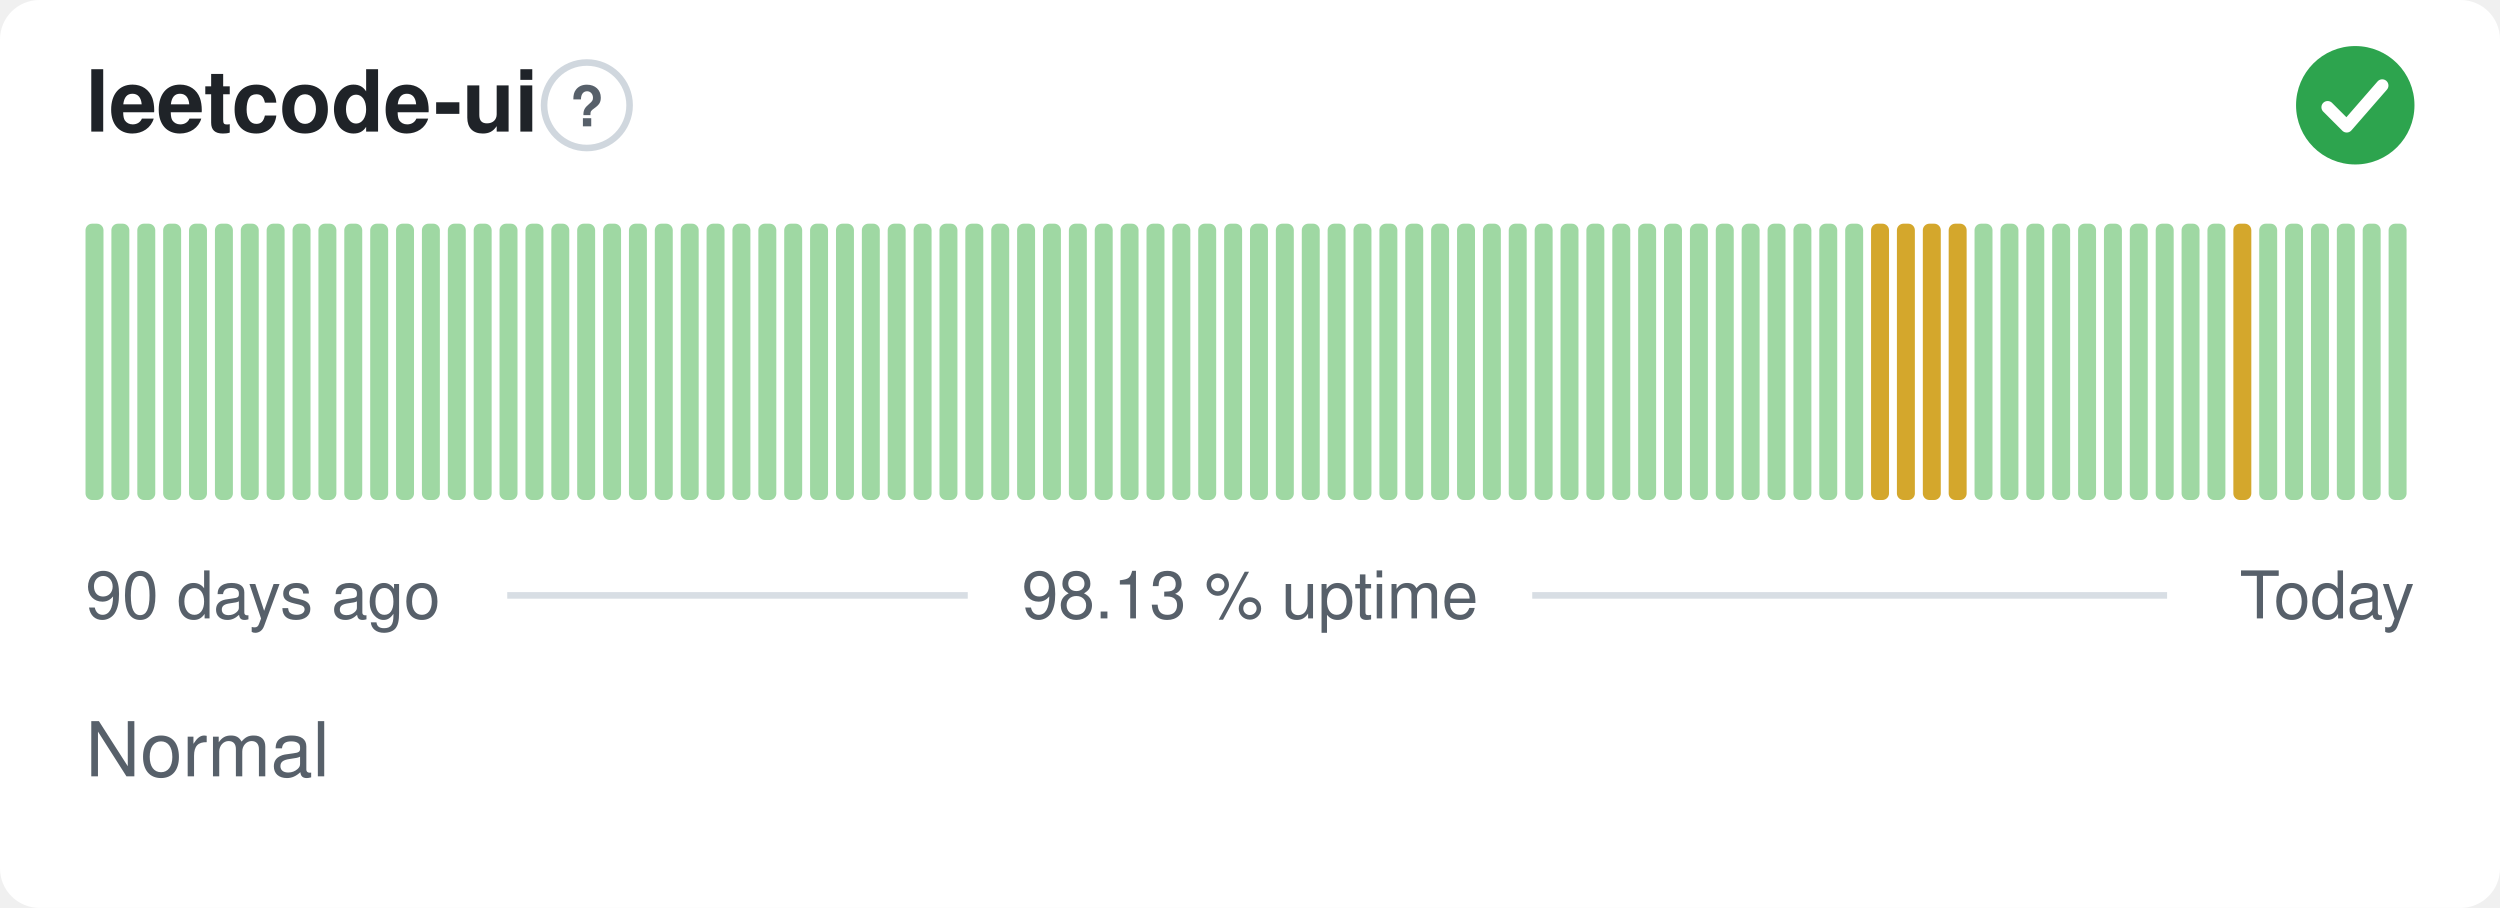
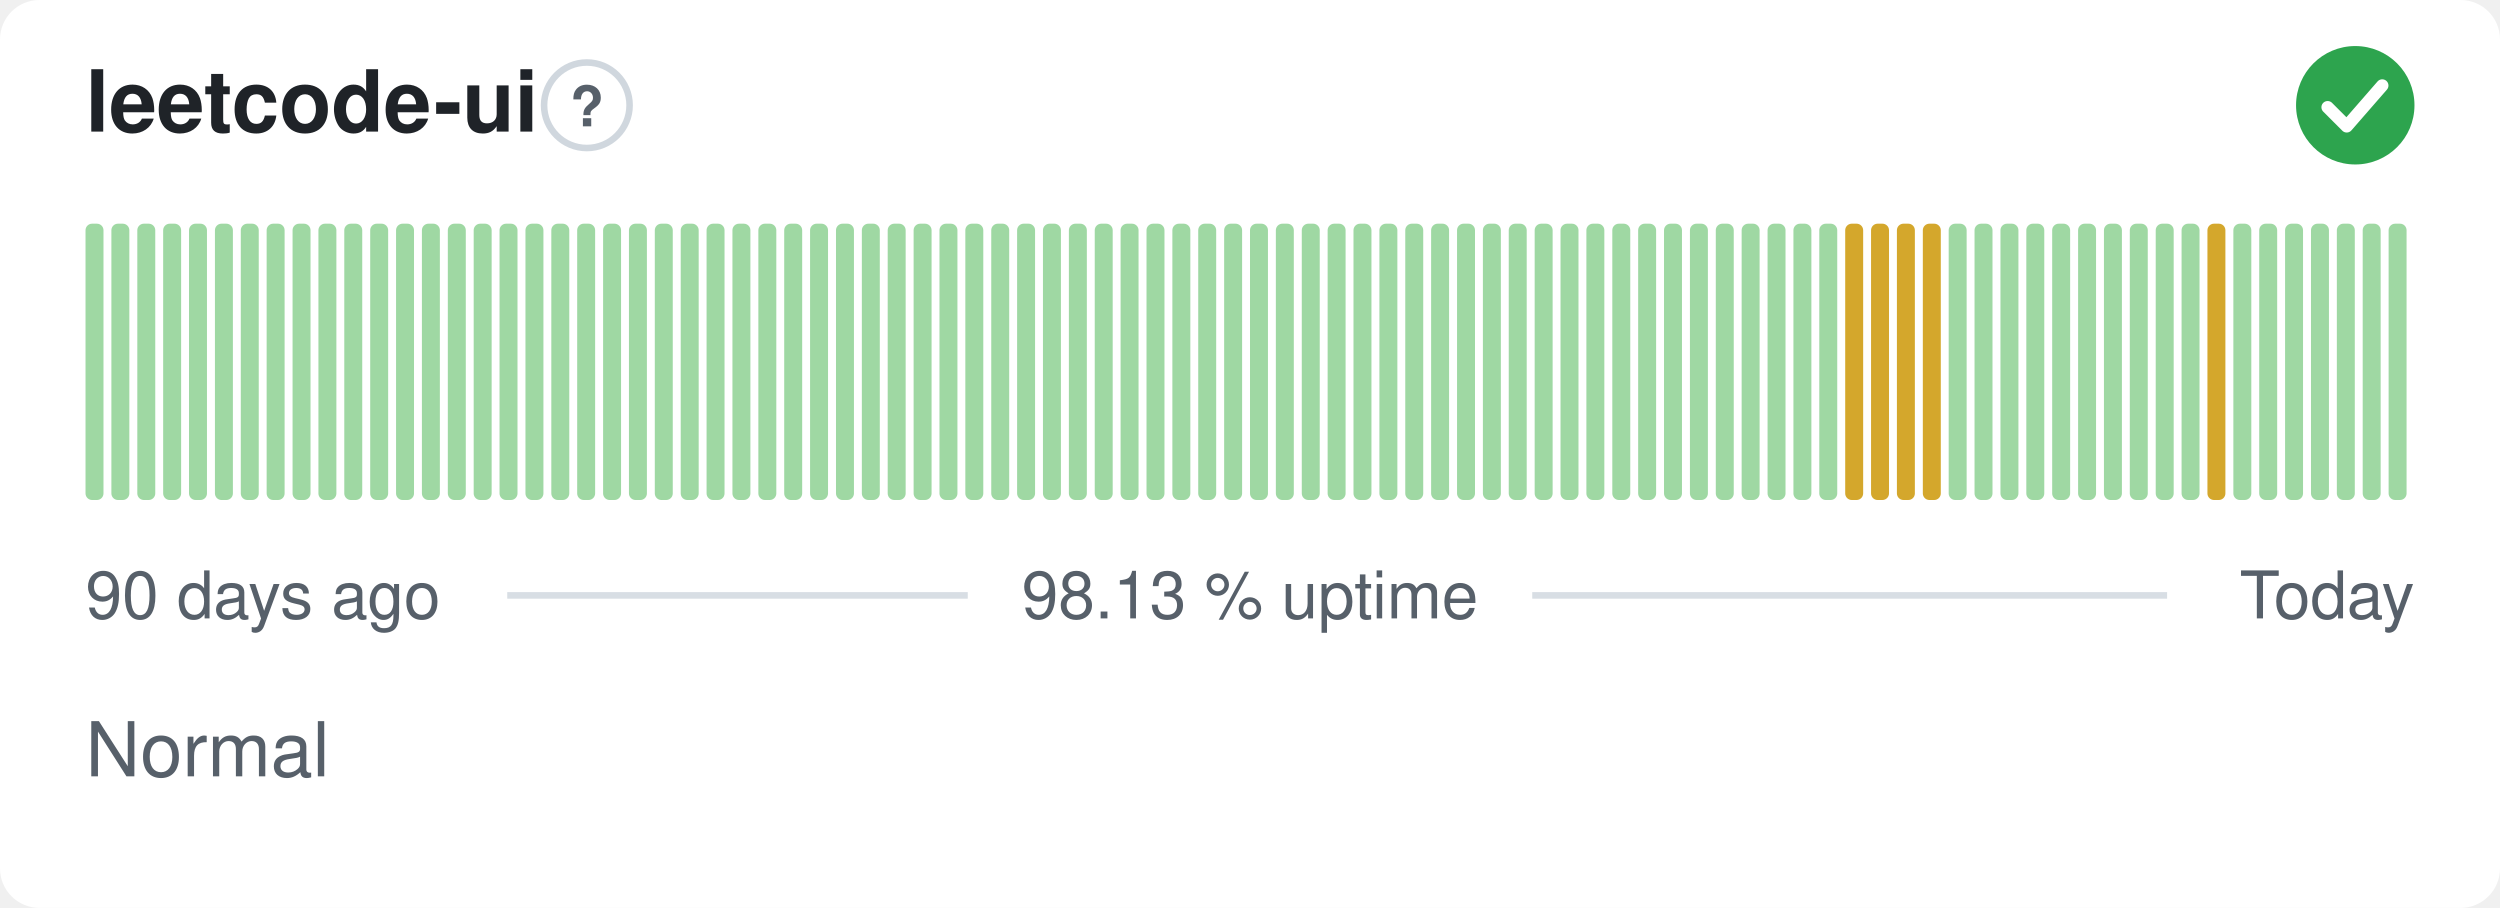
<svg xmlns="http://www.w3.org/2000/svg" width="380" height="138" viewBox="0 0 380 138" role="img" aria-label="leetcode-ui: Normal, 98.13 % uptime over the last 90 days" font-family="-apple-system,BlinkMacSystemFont,'Segoe UI',Helvetica,Arial,sans-serif">
  <style>
    @media (prefers-color-scheme: dark) {
      .bg { fill: #0d1117 }
      .title { fill: #e6edf3 }
      .muted { fill: #8b949e }
      .hint { stroke: #30363d }
      .rule { stroke: #30363d }
      .nodata { fill: #21262d }
    }
  </style>
  <rect class="bg" width="380" height="138" rx="6" fill="#ffffff" />
  <text class="title" x="13" y="20" font-size="13" font-weight="600" fill="#1f2328">leetcode-ui</text>
  <circle class="hint" cx="89.2" cy="16" r="6.5" fill="none" stroke="#d0d7de" stroke-width="1" />
  <text class="muted" x="89.2" y="19.2" text-anchor="middle" font-size="8.5" font-weight="700" fill="#57606a">?</text>
  <circle cx="358" cy="16" r="9" fill="#2da44e" />
  <path d="M353.80 16.30l2.90 2.90 5.40 -6.20" fill="none" stroke="#fff" stroke-width="1.89" stroke-linecap="round" stroke-linejoin="round" />
  <rect x="13.00" y="34.00" width="2.73" height="42.00" rx="1" fill="#9fd8a3" />
  <rect x="16.93" y="34.00" width="2.73" height="42.00" rx="1" fill="#9fd8a3" />
  <rect x="20.87" y="34.00" width="2.73" height="42.00" rx="1" fill="#9fd8a3" />
  <rect x="24.80" y="34.00" width="2.73" height="42.00" rx="1" fill="#9fd8a3" />
  <rect x="28.73" y="34.00" width="2.73" height="42.00" rx="1" fill="#9fd8a3" />
  <rect x="32.67" y="34.00" width="2.73" height="42.00" rx="1" fill="#9fd8a3" />
  <rect x="36.60" y="34.00" width="2.73" height="42.00" rx="1" fill="#9fd8a3" />
  <rect x="40.53" y="34.00" width="2.73" height="42.00" rx="1" fill="#9fd8a3" />
  <rect x="44.47" y="34.00" width="2.73" height="42.00" rx="1" fill="#9fd8a3" />
  <rect x="48.40" y="34.00" width="2.73" height="42.00" rx="1" fill="#9fd8a3" />
  <rect x="52.33" y="34.00" width="2.73" height="42.00" rx="1" fill="#9fd8a3" />
  <rect x="56.27" y="34.00" width="2.73" height="42.00" rx="1" fill="#9fd8a3" />
  <rect x="60.20" y="34.00" width="2.73" height="42.00" rx="1" fill="#9fd8a3" />
  <rect x="64.13" y="34.00" width="2.73" height="42.00" rx="1" fill="#9fd8a3" />
  <rect x="68.07" y="34.00" width="2.73" height="42.00" rx="1" fill="#9fd8a3" />
  <rect x="72.00" y="34.00" width="2.73" height="42.00" rx="1" fill="#9fd8a3" />
  <rect x="75.93" y="34.00" width="2.73" height="42.00" rx="1" fill="#9fd8a3" />
  <rect x="79.87" y="34.00" width="2.73" height="42.00" rx="1" fill="#9fd8a3" />
  <rect x="83.80" y="34.00" width="2.73" height="42.00" rx="1" fill="#9fd8a3" />
  <rect x="87.73" y="34.00" width="2.73" height="42.00" rx="1" fill="#9fd8a3" />
  <rect x="91.67" y="34.00" width="2.73" height="42.00" rx="1" fill="#9fd8a3" />
  <rect x="95.60" y="34.00" width="2.73" height="42.00" rx="1" fill="#9fd8a3" />
  <rect x="99.53" y="34.00" width="2.73" height="42.00" rx="1" fill="#9fd8a3" />
  <rect x="103.47" y="34.00" width="2.73" height="42.00" rx="1" fill="#9fd8a3" />
  <rect x="107.40" y="34.00" width="2.73" height="42.00" rx="1" fill="#9fd8a3" />
  <rect x="111.33" y="34.00" width="2.73" height="42.00" rx="1" fill="#9fd8a3" />
  <rect x="115.27" y="34.00" width="2.73" height="42.00" rx="1" fill="#9fd8a3" />
  <rect x="119.20" y="34.00" width="2.73" height="42.00" rx="1" fill="#9fd8a3" />
  <rect x="123.13" y="34.00" width="2.73" height="42.00" rx="1" fill="#9fd8a3" />
  <rect x="127.07" y="34.00" width="2.73" height="42.00" rx="1" fill="#9fd8a3" />
  <rect x="131.00" y="34.00" width="2.73" height="42.00" rx="1" fill="#9fd8a3" />
  <rect x="134.93" y="34.00" width="2.73" height="42.00" rx="1" fill="#9fd8a3" />
  <rect x="138.87" y="34.00" width="2.73" height="42.00" rx="1" fill="#9fd8a3" />
  <rect x="142.80" y="34.00" width="2.73" height="42.00" rx="1" fill="#9fd8a3" />
  <rect x="146.73" y="34.00" width="2.73" height="42.00" rx="1" fill="#9fd8a3" />
  <rect x="150.67" y="34.00" width="2.73" height="42.00" rx="1" fill="#9fd8a3" />
  <rect x="154.60" y="34.00" width="2.73" height="42.00" rx="1" fill="#9fd8a3" />
  <rect x="158.53" y="34.00" width="2.73" height="42.00" rx="1" fill="#9fd8a3" />
  <rect x="162.47" y="34.00" width="2.73" height="42.00" rx="1" fill="#9fd8a3" />
  <rect x="166.40" y="34.00" width="2.73" height="42.00" rx="1" fill="#9fd8a3" />
  <rect x="170.33" y="34.00" width="2.73" height="42.00" rx="1" fill="#9fd8a3" />
  <rect x="174.27" y="34.00" width="2.73" height="42.00" rx="1" fill="#9fd8a3" />
  <rect x="178.20" y="34.00" width="2.73" height="42.00" rx="1" fill="#9fd8a3" />
  <rect x="182.13" y="34.00" width="2.73" height="42.00" rx="1" fill="#9fd8a3" />
  <rect x="186.07" y="34.00" width="2.73" height="42.00" rx="1" fill="#9fd8a3" />
  <rect x="190.00" y="34.00" width="2.73" height="42.00" rx="1" fill="#9fd8a3" />
  <rect x="193.93" y="34.00" width="2.73" height="42.00" rx="1" fill="#9fd8a3" />
  <rect x="197.87" y="34.00" width="2.73" height="42.00" rx="1" fill="#9fd8a3" />
  <rect x="201.80" y="34.00" width="2.73" height="42.00" rx="1" fill="#9fd8a3" />
  <rect x="205.73" y="34.00" width="2.73" height="42.00" rx="1" fill="#9fd8a3" />
  <rect x="209.67" y="34.00" width="2.73" height="42.00" rx="1" fill="#9fd8a3" />
  <rect x="213.60" y="34.00" width="2.73" height="42.00" rx="1" fill="#9fd8a3" />
  <rect x="217.53" y="34.00" width="2.73" height="42.00" rx="1" fill="#9fd8a3" />
  <rect x="221.47" y="34.00" width="2.73" height="42.00" rx="1" fill="#9fd8a3" />
  <rect x="225.40" y="34.00" width="2.73" height="42.00" rx="1" fill="#9fd8a3" />
  <rect x="229.33" y="34.00" width="2.73" height="42.00" rx="1" fill="#9fd8a3" />
  <rect x="233.27" y="34.00" width="2.73" height="42.00" rx="1" fill="#9fd8a3" />
  <rect x="237.20" y="34.00" width="2.73" height="42.00" rx="1" fill="#9fd8a3" />
  <rect x="241.13" y="34.00" width="2.73" height="42.00" rx="1" fill="#9fd8a3" />
  <rect x="245.07" y="34.00" width="2.73" height="42.00" rx="1" fill="#9fd8a3" />
  <rect x="249.00" y="34.00" width="2.73" height="42.00" rx="1" fill="#9fd8a3" />
  <rect x="252.93" y="34.00" width="2.73" height="42.00" rx="1" fill="#9fd8a3" />
  <rect x="256.87" y="34.00" width="2.73" height="42.00" rx="1" fill="#9fd8a3" />
  <rect x="260.80" y="34.00" width="2.73" height="42.00" rx="1" fill="#9fd8a3" />
  <rect x="264.73" y="34.00" width="2.73" height="42.00" rx="1" fill="#9fd8a3" />
  <rect x="268.67" y="34.00" width="2.73" height="42.00" rx="1" fill="#9fd8a3" />
  <rect x="272.60" y="34.00" width="2.73" height="42.00" rx="1" fill="#9fd8a3" />
  <rect x="276.53" y="34.00" width="2.73" height="42.00" rx="1" fill="#9fd8a3" />
-   <rect x="280.47" y="34.00" width="2.73" height="42.00" rx="1" fill="#9fd8a3" />
+   <rect x="280.47" y="34.00" width="2.73" height="42.00" rx="1" fill="#d4a72c" />
  <rect x="284.40" y="34.00" width="2.73" height="42.00" rx="1" fill="#d4a72c" />
  <rect x="288.33" y="34.00" width="2.73" height="42.00" rx="1" fill="#d4a72c" />
  <rect x="292.27" y="34.00" width="2.73" height="42.00" rx="1" fill="#d4a72c" />
-   <rect x="296.20" y="34.00" width="2.73" height="42.00" rx="1" fill="#d4a72c" />
+   <rect x="296.20" y="34.00" width="2.73" height="42.00" rx="1" fill="#9fd8a3" />
  <rect x="300.13" y="34.00" width="2.73" height="42.00" rx="1" fill="#9fd8a3" />
  <rect x="304.07" y="34.00" width="2.73" height="42.00" rx="1" fill="#9fd8a3" />
  <rect x="308.00" y="34.00" width="2.73" height="42.00" rx="1" fill="#9fd8a3" />
  <rect x="311.93" y="34.00" width="2.73" height="42.00" rx="1" fill="#9fd8a3" />
  <rect x="315.87" y="34.00" width="2.73" height="42.00" rx="1" fill="#9fd8a3" />
  <rect x="319.80" y="34.00" width="2.73" height="42.00" rx="1" fill="#9fd8a3" />
  <rect x="323.73" y="34.00" width="2.73" height="42.00" rx="1" fill="#9fd8a3" />
  <rect x="327.67" y="34.00" width="2.73" height="42.00" rx="1" fill="#9fd8a3" />
  <rect x="331.60" y="34.00" width="2.73" height="42.00" rx="1" fill="#9fd8a3" />
-   <rect x="335.53" y="34.00" width="2.73" height="42.00" rx="1" fill="#9fd8a3" />
-   <rect x="339.47" y="34.00" width="2.73" height="42.00" rx="1" fill="#d4a72c" />
+   <rect x="335.53" y="34.00" width="2.73" height="42.00" rx="1" fill="#d4a72c" />
+   <rect x="339.47" y="34.00" width="2.73" height="42.00" rx="1" fill="#9fd8a3" />
  <rect x="343.40" y="34.00" width="2.73" height="42.00" rx="1" fill="#9fd8a3" />
  <rect x="347.33" y="34.00" width="2.73" height="42.00" rx="1" fill="#9fd8a3" />
  <rect x="351.27" y="34.00" width="2.73" height="42.00" rx="1" fill="#9fd8a3" />
  <rect x="355.20" y="34.00" width="2.73" height="42.00" rx="1" fill="#9fd8a3" />
  <rect x="359.13" y="34.00" width="2.73" height="42.00" rx="1" fill="#9fd8a3" />
  <rect x="363.07" y="34.00" width="2.73" height="42.00" rx="1" fill="#9fd8a3" />
  <text class="muted" x="13" y="94" font-size="10" fill="#57606a">90 days ago</text>
  <text class="muted" x="190" y="94" text-anchor="middle" font-size="10" fill="#57606a">98.13 % uptime</text>
  <text class="muted" x="367" y="94" text-anchor="end" font-size="10" fill="#57606a">Today</text>
  <line class="rule" x1="77.1" y1="90.5" x2="147.1" y2="90.5" stroke="#d8dee4" stroke-width="1" />
  <line class="rule" x1="232.9" y1="90.5" x2="329.4" y2="90.5" stroke="#d8dee4" stroke-width="1" />
  <text class="muted" x="13" y="118" font-size="11.5" fill="#57606a">Normal</text>
</svg>
